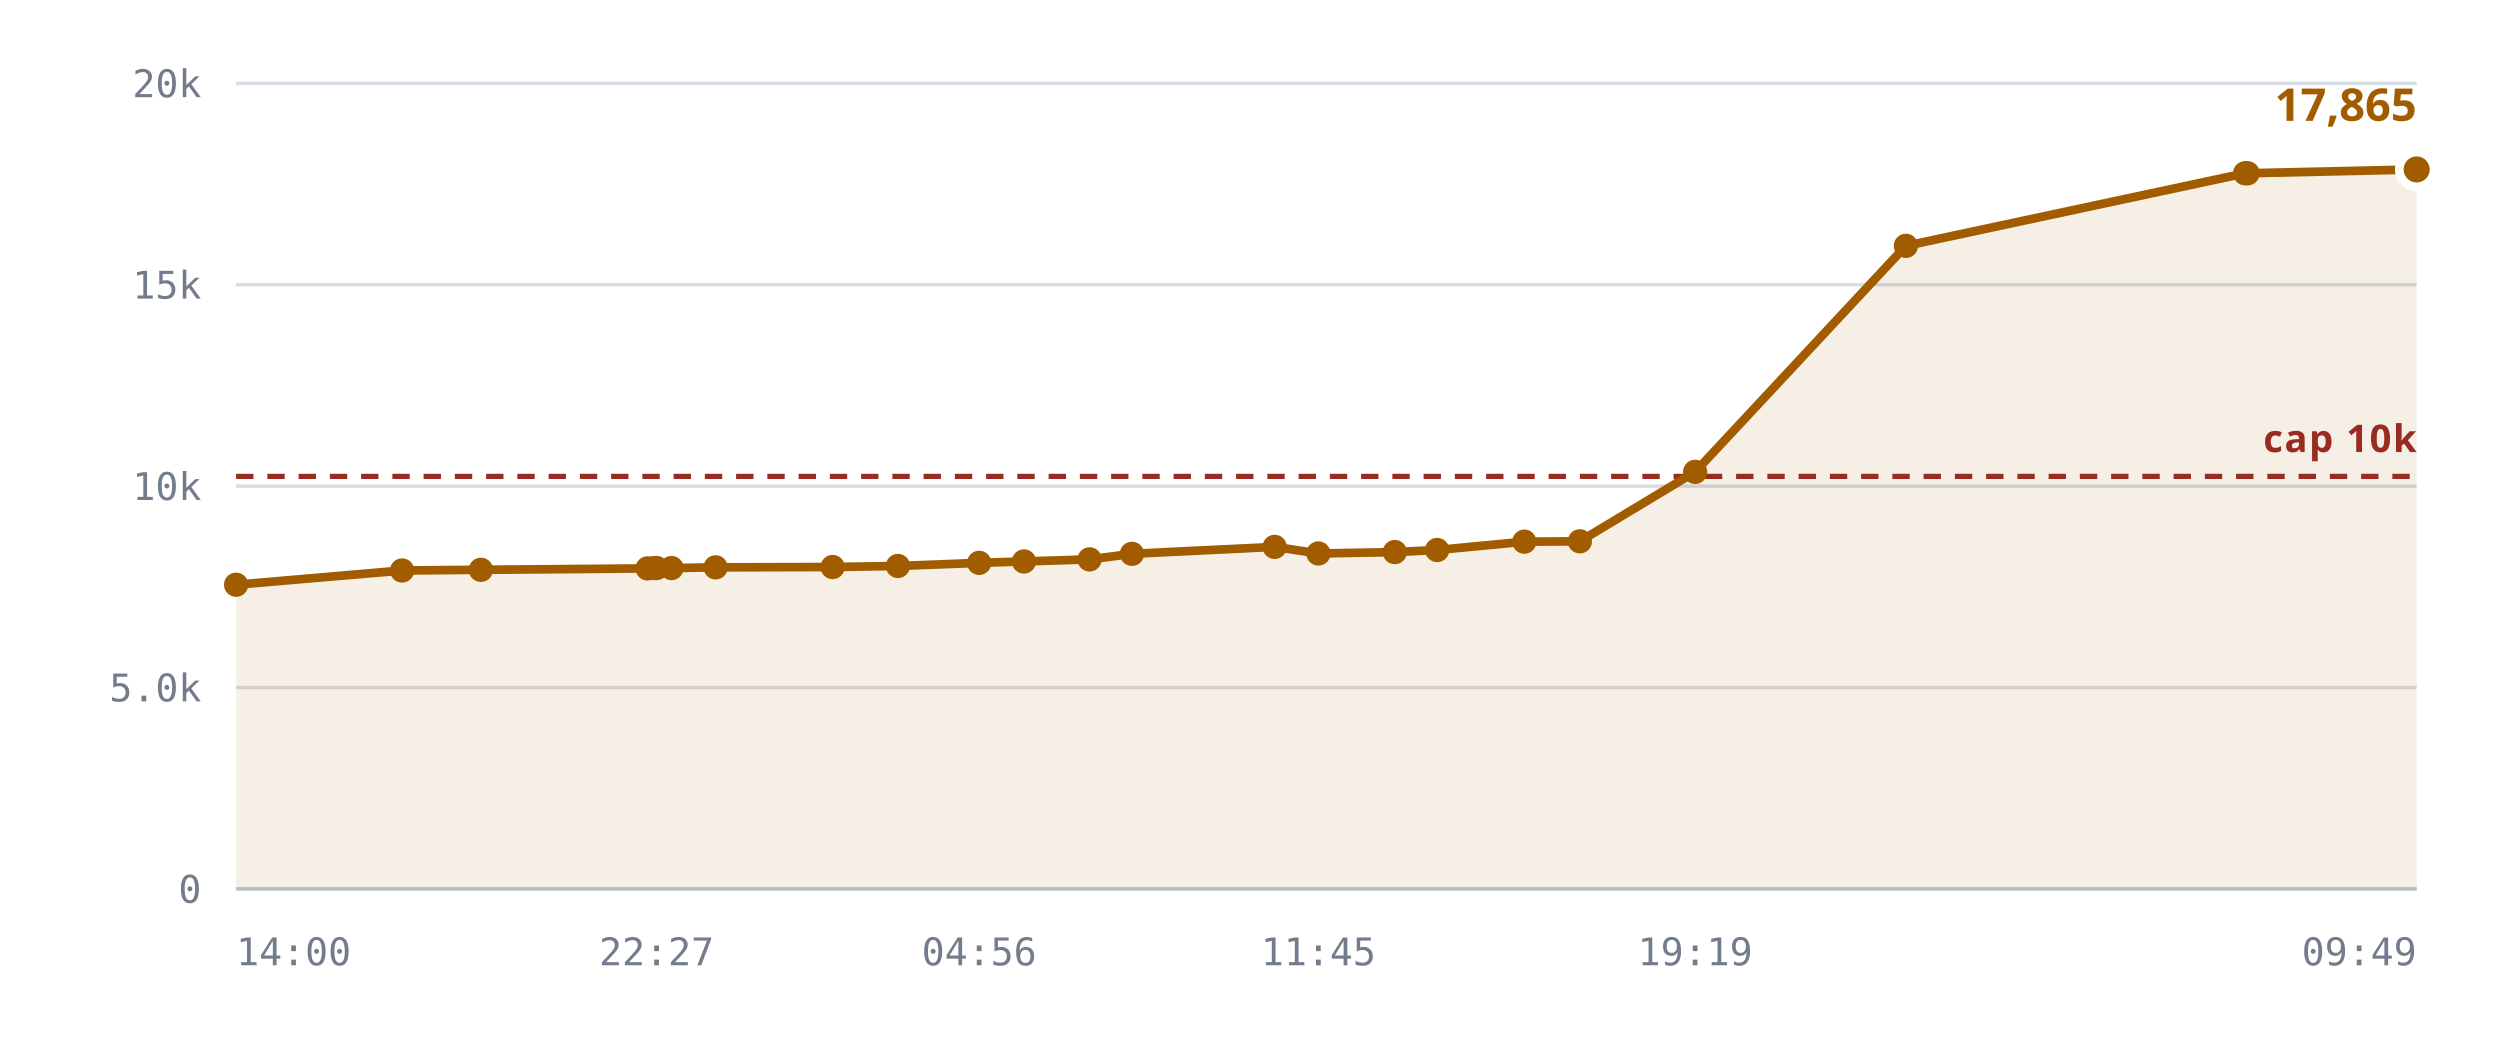
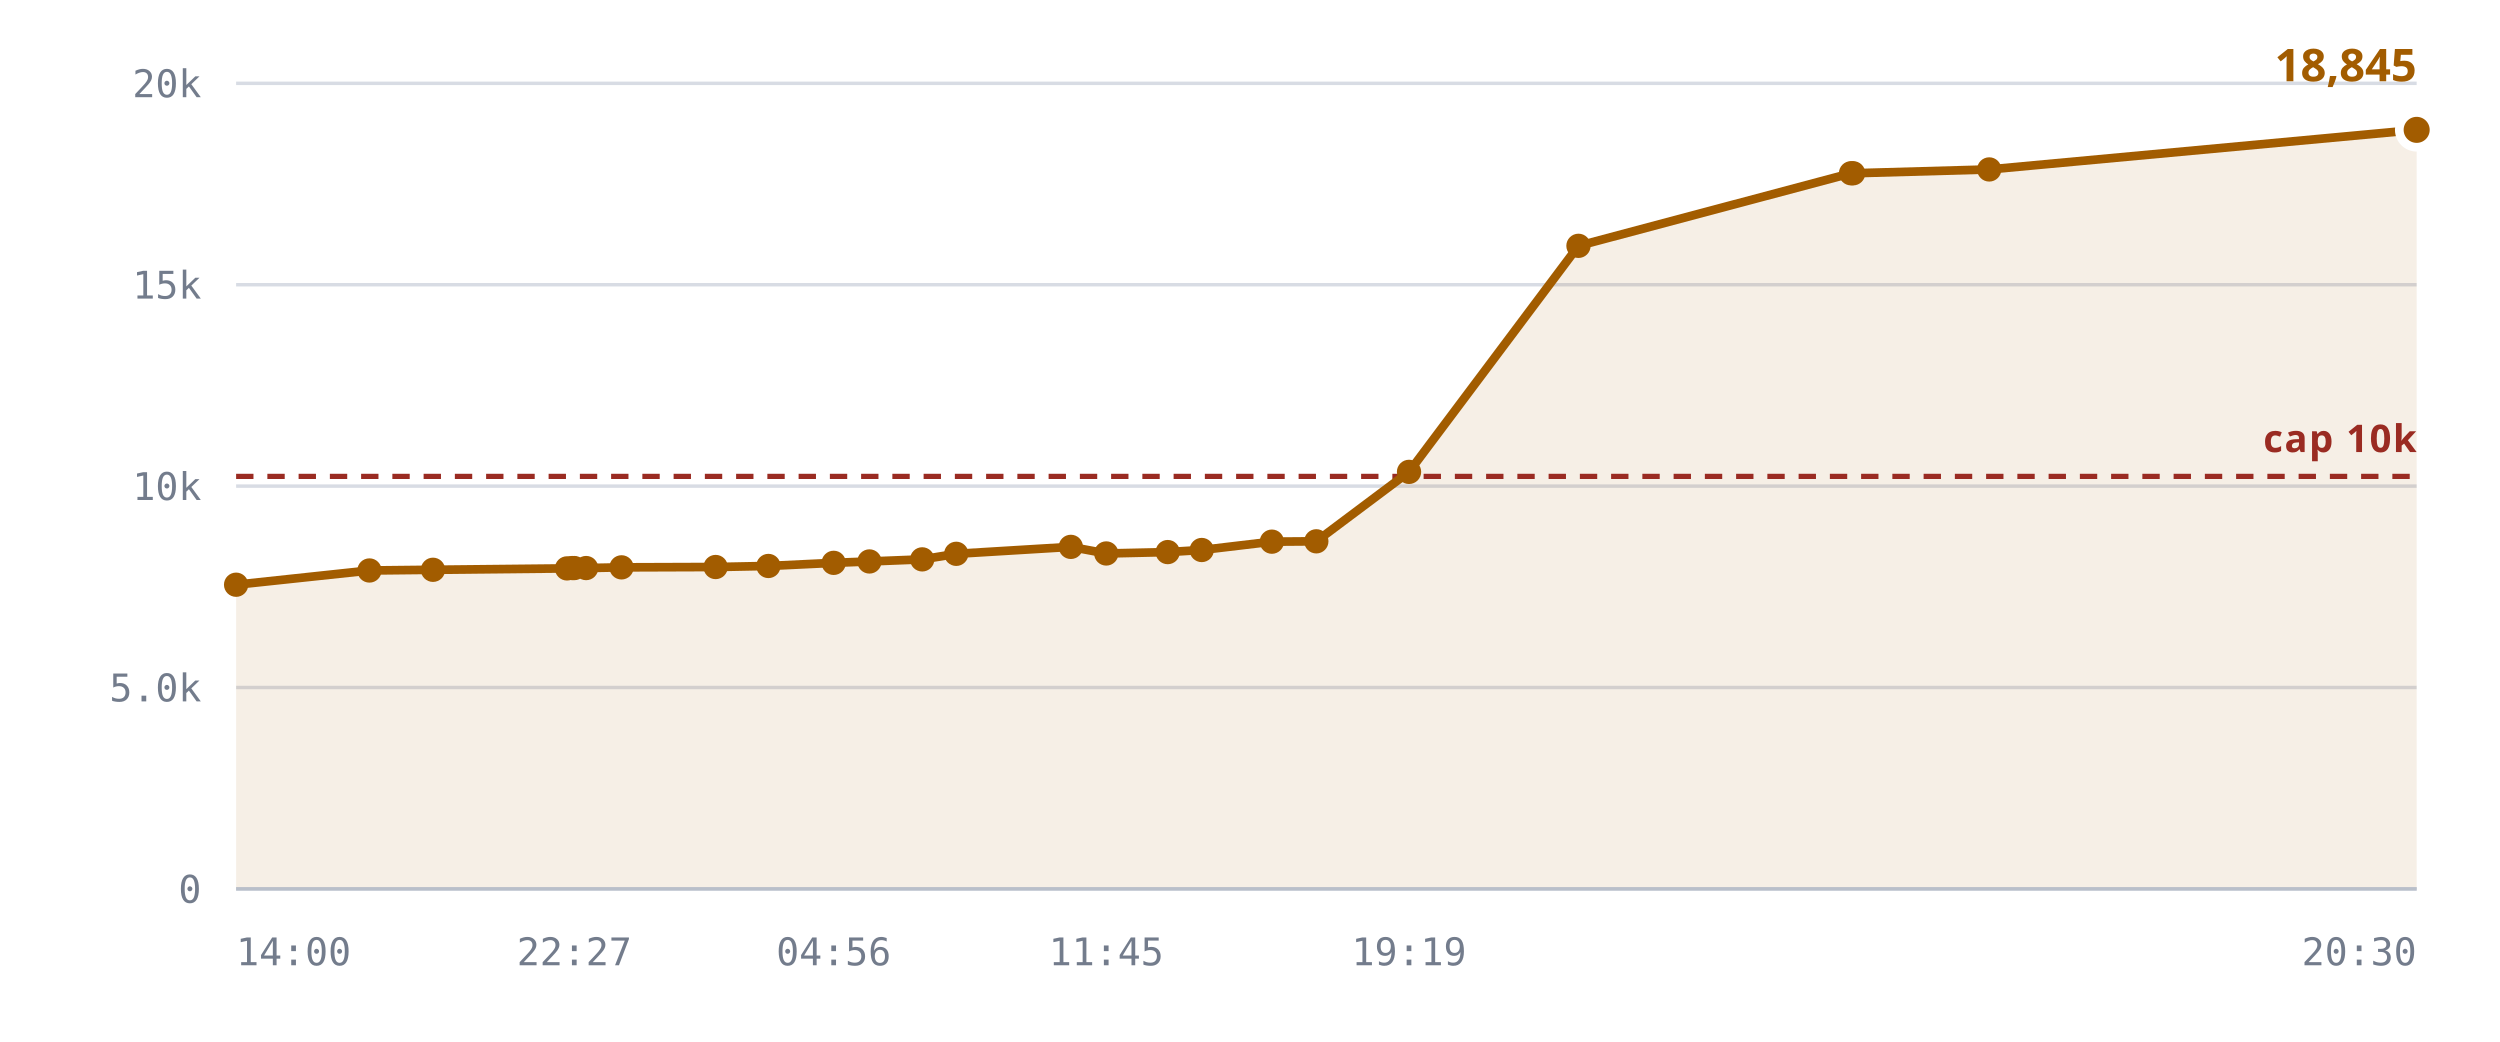
<svg xmlns="http://www.w3.org/2000/svg" viewBox="0 0 720 300" role="img" aria-label="Rooms against the 10,240 cap">
  <style>
    .grid      { stroke: var(--chart-grid, #d8dce4); stroke-width: 1; }
    .cap       { stroke: var(--chart-cap, #9a2b22); stroke-width: 1.5; stroke-dasharray: 5 4; }
    .cap-label { fill: var(--chart-cap, #9a2b22); font: 600 11px Archivo, system-ui, sans-serif; letter-spacing: .04em; }
    .tick      { fill: var(--chart-muted, #737c8c); font: 500 11px "IBM Plex Mono", ui-monospace, monospace; }
    .tick-y    { text-anchor: end; }
    .tick-x    { text-anchor: middle; }
    .series    { fill: none; stroke: var(--chart-line, #a25c00); stroke-width: 2.5; stroke-linejoin: round; stroke-linecap: round; }
    .fill      { fill: var(--chart-fill, rgba(162,92,0,.10)); stroke: none; }
    .dot       { fill: var(--chart-line, #a25c00); }
    .dot-last  { stroke: var(--chart-bg, #fff); stroke-width: 2.5; }
    .end-label { fill: var(--chart-line, #a25c00); font: 700 13px Archivo, system-ui, sans-serif; }
    .axis      { stroke: var(--chart-axis, #b9bfca); stroke-width: 1; }
  </style>
  <line x1="68" y1="256.0" x2="696" y2="256.0" class="grid" />
  <text x="58" y="260.0" class="tick tick-y">0</text>
  <line x1="68" y1="198.0" x2="696" y2="198.0" class="grid" />
  <text x="58" y="202.0" class="tick tick-y">5.0k</text>
  <line x1="68" y1="140.0" x2="696" y2="140.0" class="grid" />
  <text x="58" y="144.0" class="tick tick-y">10k</text>
  <line x1="68" y1="82.0" x2="696" y2="82.0" class="grid" />
  <text x="58" y="86.0" class="tick tick-y">15k</text>
  <line x1="68" y1="24.0" x2="696" y2="24.0" class="grid" />
  <text x="58" y="28.0" class="tick tick-y">20k</text>
-   <path d="M68.0,168.4 L115.8,164.3 L138.5,164.1 L186.5,163.7 L188.4,163.6 L189.1,163.6 L193.4,163.6 L206.1,163.4 L239.8,163.3 L258.6,163.0 L282.0,162.1 L294.9,161.7 L313.8,161.1 L326.0,159.5 L367.1,157.5 L379.7,159.4 L401.7,159.0 L413.9,158.4 L439.0,156.0 L455.0,155.9 L488.2,135.9 L548.9,70.8 L646.6,49.9 L647.3,49.9 L696.0,48.8 L696.0,256.0 L68.0,256.0 Z" class="fill" />
+   <path d="M68.0,168.4 L106.4,164.3 L124.7,164.1 L163.3,163.7 L164.8,163.6 L165.4,163.6 L168.8,163.6 L179.0,163.4 L206.1,163.3 L221.3,163.0 L240.1,162.1 L250.4,161.7 L265.6,161.1 L275.4,159.5 L308.4,157.5 L318.6,159.4 L336.3,159.0 L346.1,158.4 L366.3,156.0 L379.1,155.9 L405.8,135.9 L454.6,70.8 L533.1,49.9 L533.7,49.9 L572.9,48.8 L696.0,37.4 L696.0,256.0 L68.0,256.0 Z" class="fill" />
  <line x1="68" y1="137.2" x2="696" y2="137.2" class="cap" />
  <text x="696" y="130.2" class="cap-label" text-anchor="end">cap 10k</text>
-   <path d="M68.0,168.4 L115.8,164.3 L138.5,164.1 L186.5,163.7 L188.4,163.6 L189.1,163.6 L193.4,163.6 L206.1,163.4 L239.8,163.3 L258.6,163.0 L282.0,162.1 L294.9,161.7 L313.8,161.1 L326.0,159.5 L367.1,157.5 L379.7,159.4 L401.7,159.0 L413.9,158.4 L439.0,156.0 L455.0,155.9 L488.2,135.9 L548.9,70.8 L646.6,49.9 L647.3,49.9 L696.0,48.8" class="series" />
+   <path d="M68.0,168.4 L106.4,164.3 L124.7,164.1 L163.3,163.7 L164.8,163.6 L165.4,163.6 L168.8,163.6 L179.0,163.4 L206.1,163.3 L221.3,163.0 L240.1,162.1 L250.4,161.7 L265.6,161.1 L275.4,159.5 L308.4,157.5 L318.6,159.4 L336.3,159.0 L346.1,158.4 L366.3,156.0 L379.1,155.9 L405.8,135.9 L454.6,70.8 L533.1,49.9 L533.7,49.9 L572.9,48.8 L696.0,37.4" class="series" />
  <circle cx="68.0" cy="168.4" r="3.5" class="dot" />
-   <circle cx="115.8" cy="164.3" r="3.5" class="dot" />
-   <circle cx="138.5" cy="164.1" r="3.5" class="dot" />
-   <circle cx="186.5" cy="163.7" r="3.5" class="dot" />
-   <circle cx="188.4" cy="163.6" r="3.5" class="dot" />
-   <circle cx="189.1" cy="163.6" r="3.5" class="dot" />
-   <circle cx="193.4" cy="163.6" r="3.5" class="dot" />
-   <circle cx="206.1" cy="163.4" r="3.5" class="dot" />
-   <circle cx="239.8" cy="163.3" r="3.5" class="dot" />
-   <circle cx="258.6" cy="163.0" r="3.5" class="dot" />
-   <circle cx="282.0" cy="162.1" r="3.5" class="dot" />
-   <circle cx="294.9" cy="161.7" r="3.5" class="dot" />
-   <circle cx="313.8" cy="161.1" r="3.5" class="dot" />
-   <circle cx="326.0" cy="159.5" r="3.5" class="dot" />
-   <circle cx="367.1" cy="157.5" r="3.5" class="dot" />
-   <circle cx="379.7" cy="159.4" r="3.5" class="dot" />
-   <circle cx="401.7" cy="159.0" r="3.5" class="dot" />
-   <circle cx="413.9" cy="158.4" r="3.5" class="dot" />
-   <circle cx="439.0" cy="156.0" r="3.5" class="dot" />
-   <circle cx="455.0" cy="155.9" r="3.5" class="dot" />
-   <circle cx="488.2" cy="135.9" r="3.5" class="dot" />
-   <circle cx="548.9" cy="70.8" r="3.5" class="dot" />
-   <circle cx="646.6" cy="49.9" r="3.5" class="dot" />
-   <circle cx="647.3" cy="49.9" r="3.5" class="dot" />
-   <circle cx="696.0" cy="48.8" r="5" class="dot dot-last" />
-   <text x="696.0" y="34.8" class="end-label" text-anchor="end">17,865</text>
+   <circle cx="106.4" cy="164.3" r="3.5" class="dot" />
+   <circle cx="124.7" cy="164.1" r="3.5" class="dot" />
+   <circle cx="163.3" cy="163.7" r="3.5" class="dot" />
+   <circle cx="164.8" cy="163.6" r="3.5" class="dot" />
+   <circle cx="165.4" cy="163.6" r="3.5" class="dot" />
+   <circle cx="168.8" cy="163.6" r="3.5" class="dot" />
+   <circle cx="179.0" cy="163.4" r="3.5" class="dot" />
+   <circle cx="206.1" cy="163.3" r="3.5" class="dot" />
+   <circle cx="221.3" cy="163.0" r="3.5" class="dot" />
+   <circle cx="240.1" cy="162.1" r="3.5" class="dot" />
+   <circle cx="250.4" cy="161.7" r="3.5" class="dot" />
+   <circle cx="265.6" cy="161.1" r="3.5" class="dot" />
+   <circle cx="275.4" cy="159.5" r="3.5" class="dot" />
+   <circle cx="308.4" cy="157.5" r="3.5" class="dot" />
+   <circle cx="318.6" cy="159.4" r="3.5" class="dot" />
+   <circle cx="336.3" cy="159.0" r="3.5" class="dot" />
+   <circle cx="346.1" cy="158.4" r="3.5" class="dot" />
+   <circle cx="366.3" cy="156.0" r="3.5" class="dot" />
+   <circle cx="379.1" cy="155.9" r="3.5" class="dot" />
+   <circle cx="405.8" cy="135.9" r="3.5" class="dot" />
+   <circle cx="454.6" cy="70.8" r="3.5" class="dot" />
+   <circle cx="533.1" cy="49.9" r="3.5" class="dot" />
+   <circle cx="533.7" cy="49.9" r="3.5" class="dot" />
+   <circle cx="572.9" cy="48.8" r="3.5" class="dot" />
+   <circle cx="696.0" cy="37.4" r="5" class="dot dot-last" />
+   <text x="696.0" y="23.4" class="end-label" text-anchor="end">18,845</text>
  <line x1="68" y1="256" x2="696" y2="256" class="axis" />
  <text x="68.0" y="278" class="tick" text-anchor="start">14:00</text>
-   <text x="189.1" y="278" class="tick" text-anchor="middle">22:27</text>
-   <text x="282.0" y="278" class="tick" text-anchor="middle">04:56</text>
-   <text x="379.7" y="278" class="tick" text-anchor="middle">11:45</text>
-   <text x="488.2" y="278" class="tick" text-anchor="middle">19:19</text>
-   <text x="696.0" y="278" class="tick" text-anchor="end">09:49</text>
+   <text x="165.4" y="278" class="tick" text-anchor="middle">22:27</text>
+   <text x="240.1" y="278" class="tick" text-anchor="middle">04:56</text>
+   <text x="318.6" y="278" class="tick" text-anchor="middle">11:45</text>
+   <text x="405.8" y="278" class="tick" text-anchor="middle">19:19</text>
+   <text x="696.0" y="278" class="tick" text-anchor="end">20:30</text>
</svg>
